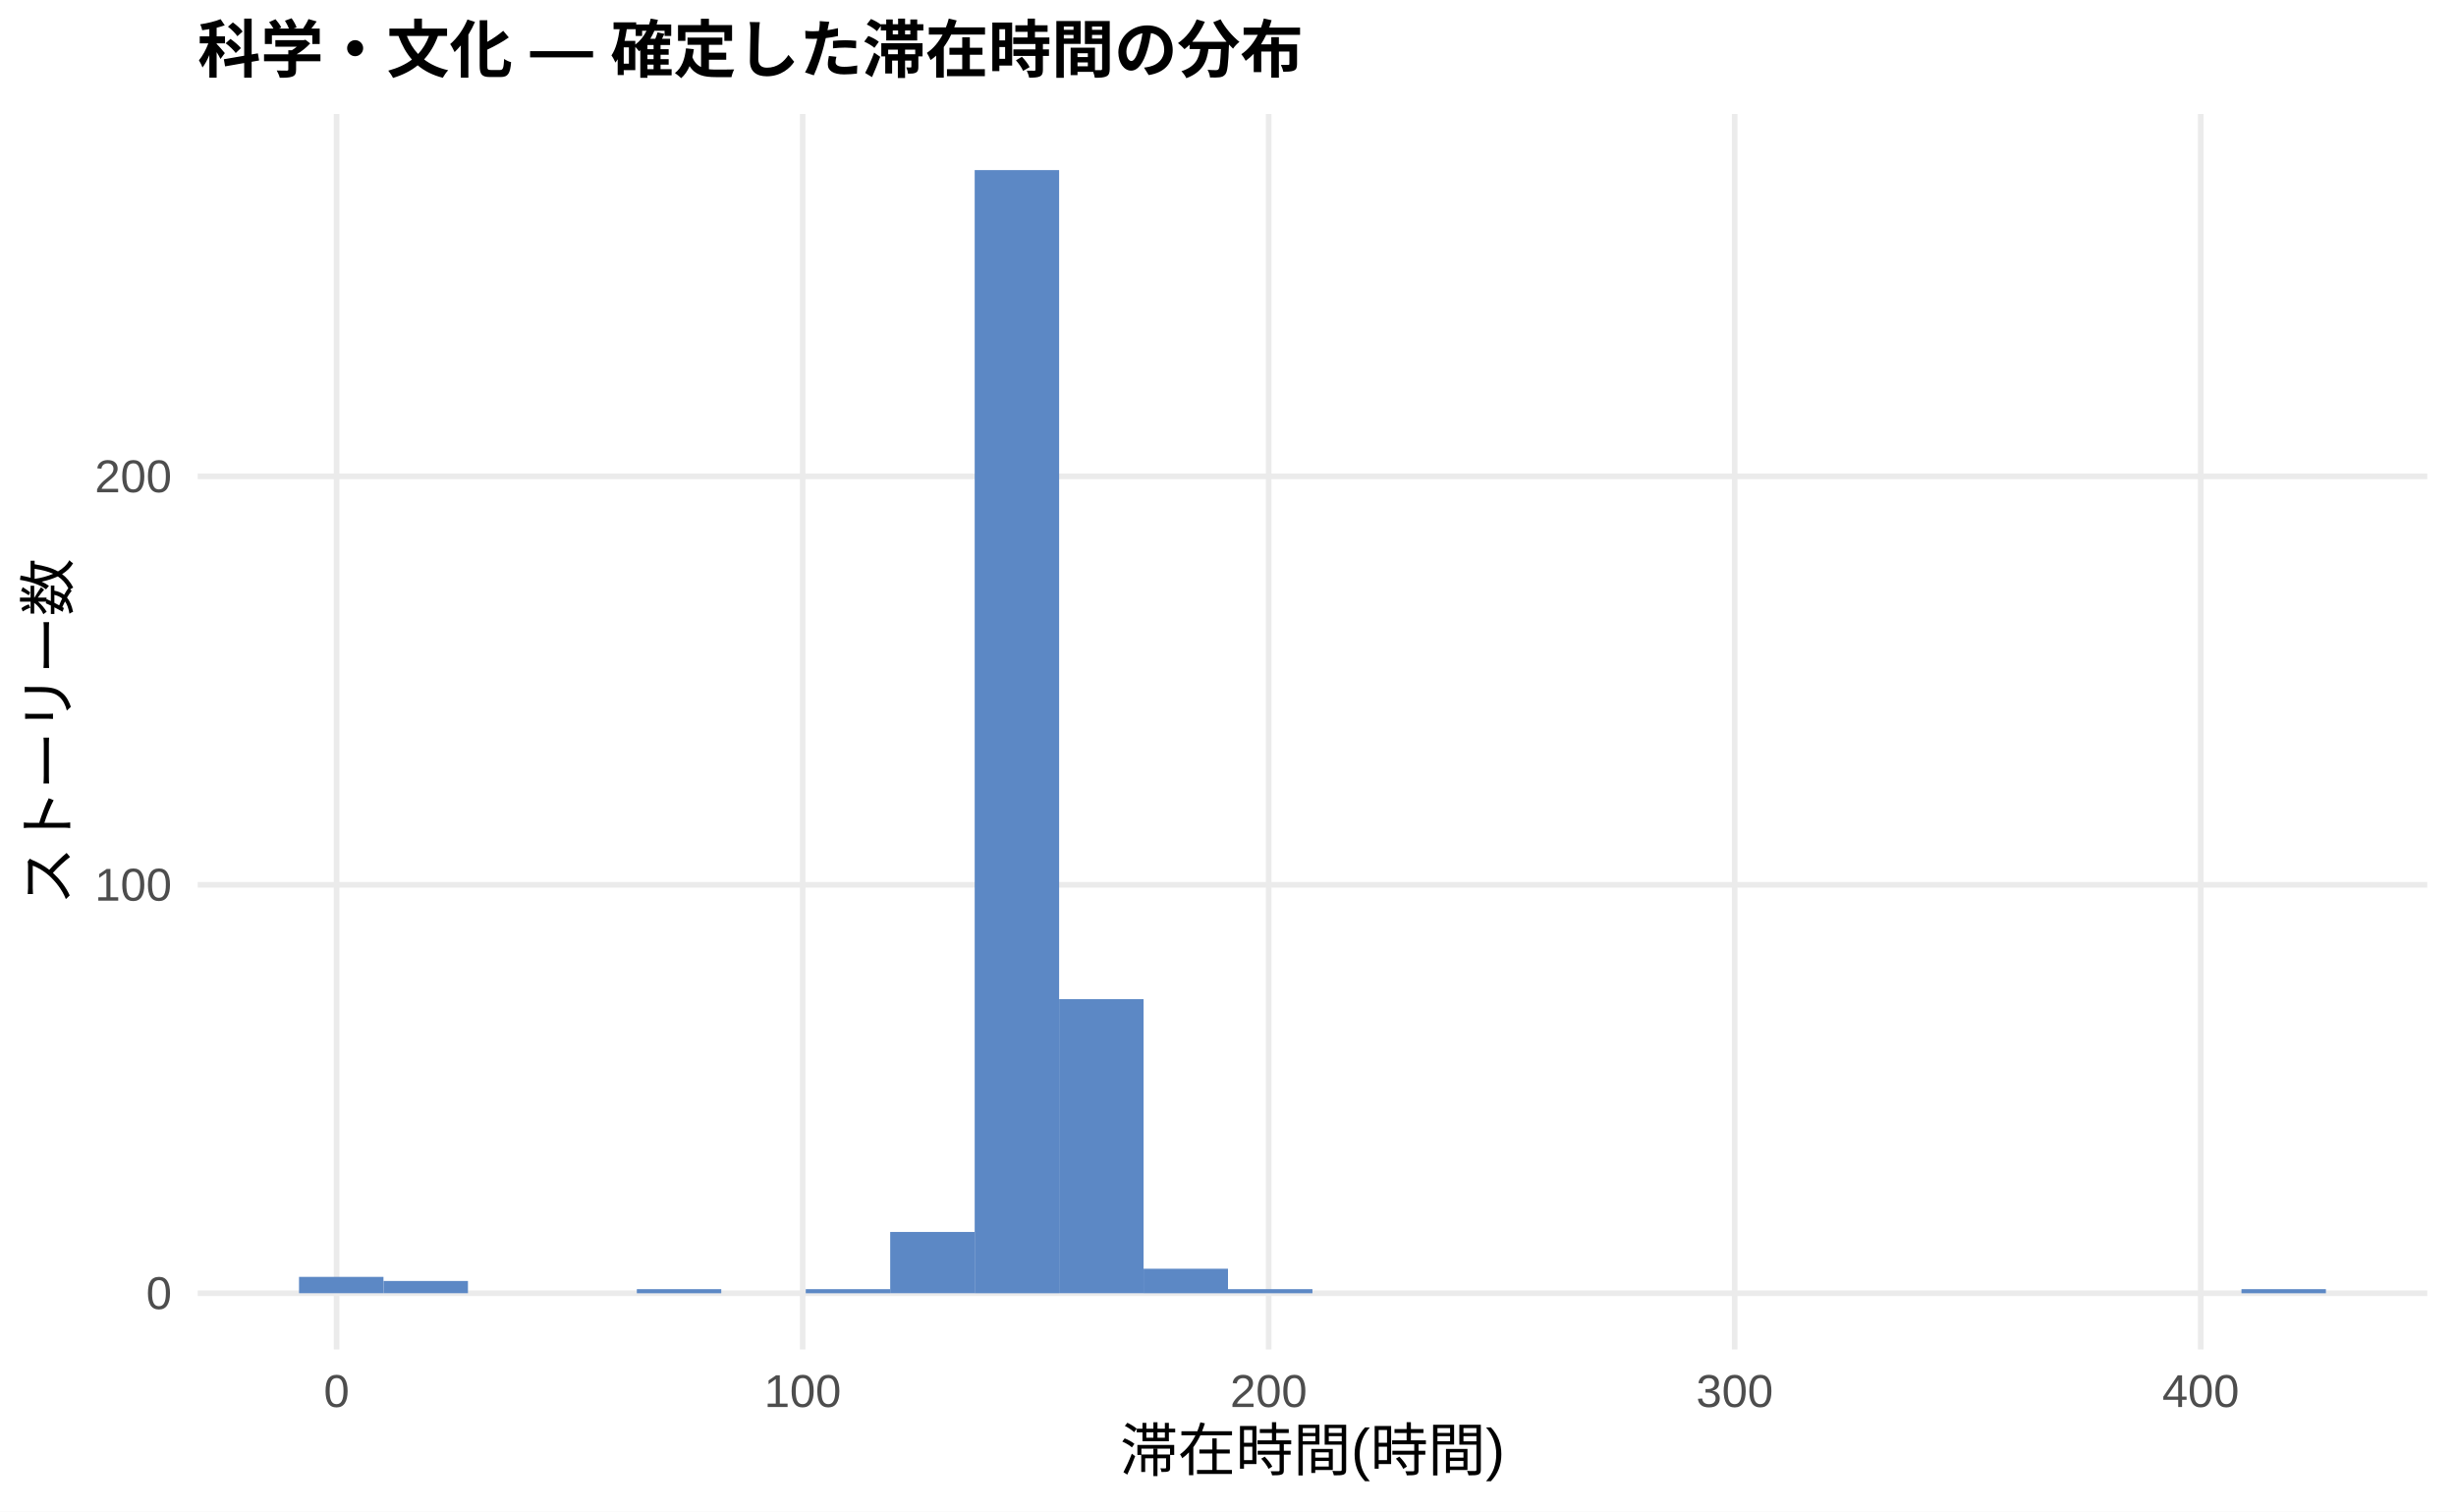
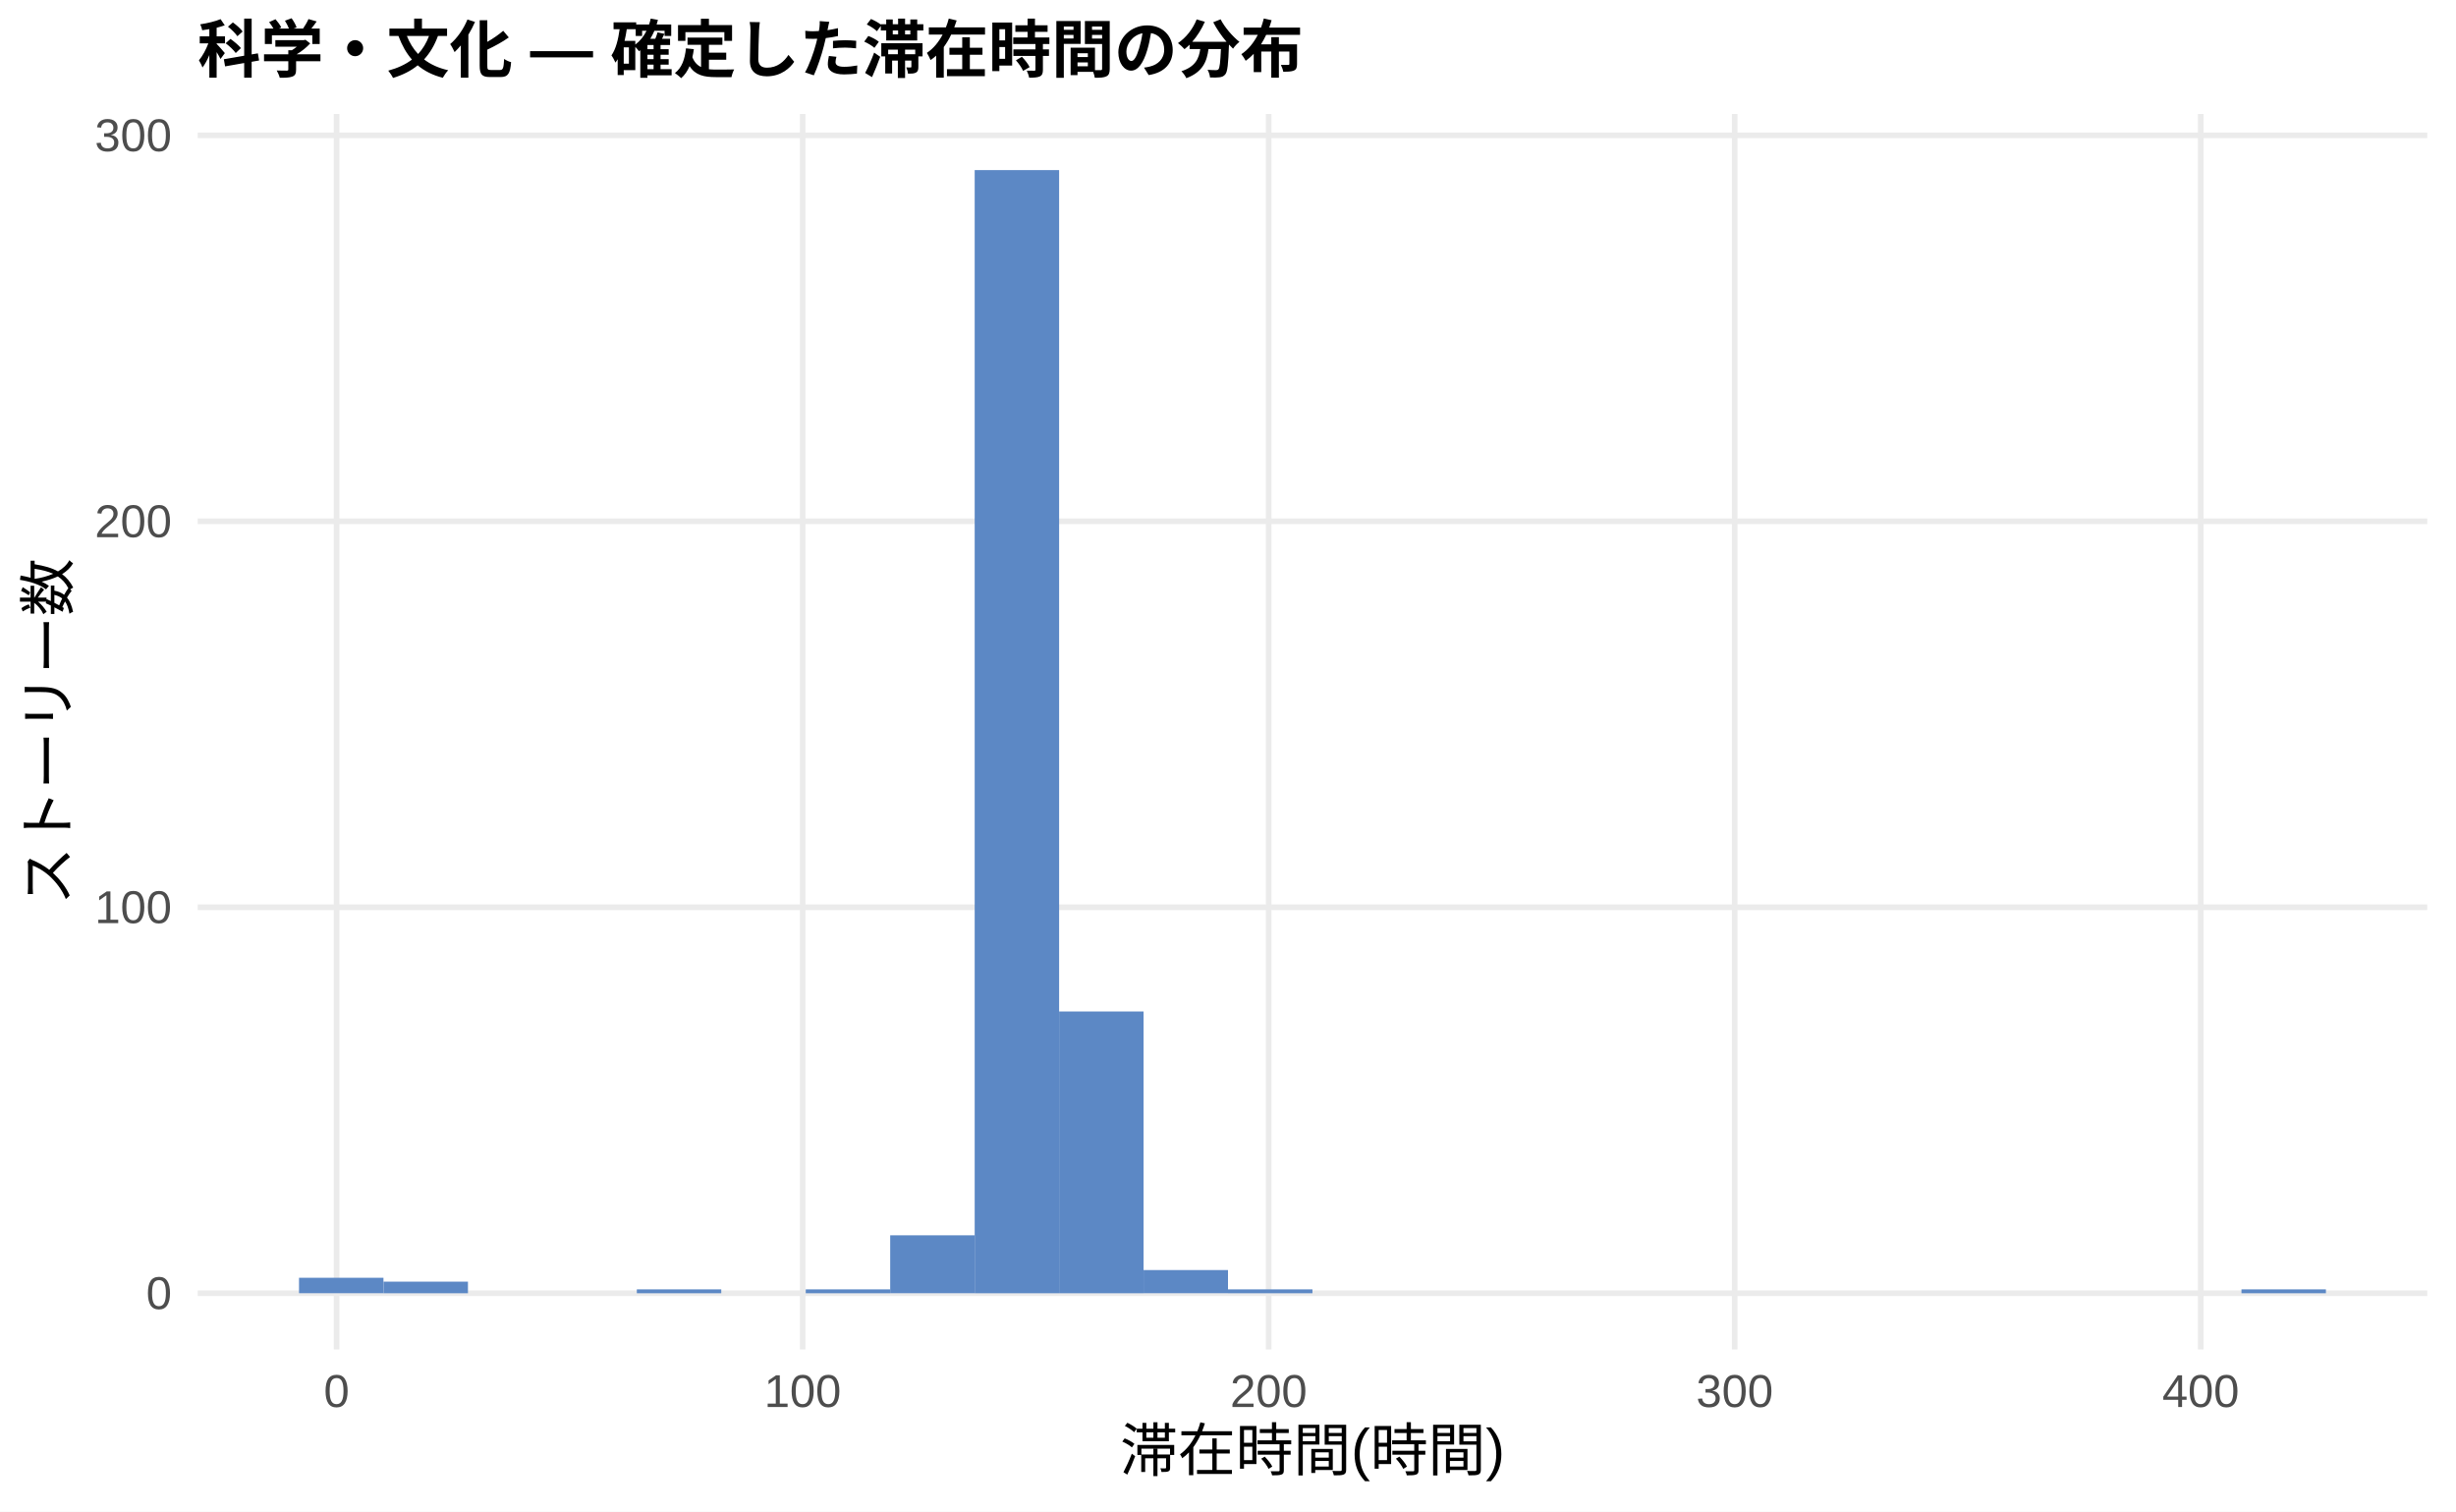
<svg xmlns="http://www.w3.org/2000/svg" width="468.00pt" height="288.00pt" viewBox="0 0 468.00 288.00">
  <g class="svglite">
    <defs>
      <style type="text/css">
    .svglite line, .svglite polyline, .svglite polygon, .svglite path, .svglite rect, .svglite circle {
      fill: none;
      stroke: #000000;
      stroke-linecap: round;
      stroke-linejoin: round;
      stroke-miterlimit: 10.00;
    }
    .svglite text {
      white-space: pre;
    }
    .svglite g.glyphgroup path {
      fill: inherit;
      stroke: none;
    }
  </style>
    </defs>
    <rect width="100%" height="100%" style="stroke: none; fill: #FFFFFF;" />
    <defs>
      <clipPath id="cpMC4wMHw0NjguMDB8MC4wMHwyODguMDA=">
        <rect x="0.00" y="0.00" width="468.00" height="288.00" />
      </clipPath>
    </defs>
    <g clip-path="url(#cpMC4wMHw0NjguMDB8MC4wMHwyODguMDA=)">
      <rect x="0.00" y="0.00" width="468.00" height="288.00" style="stroke-width: 1.07; stroke: none; fill: #FFFFFF;" />
    </g>
    <defs>
      <clipPath id="cpMzcuNjd8NDYyLjUyfDIxLjcxfDI1Ny4xMg==">
        <rect x="37.67" y="21.71" width="424.85" height="235.41" />
      </clipPath>
    </defs>
    <g clip-path="url(#cpMzcuNjd8NDYyLjUyfDIxLjcxfDI1Ny4xMg==)">
      <polyline points="37.67,246.42 462.52,246.42 " style="stroke-width: 1.07; stroke: #EBEBEB; stroke-linecap: butt;" />
-       <polyline points="37.67,168.59 462.52,168.59 " style="stroke-width: 1.07; stroke: #EBEBEB; stroke-linecap: butt;" />
-       <polyline points="37.67,90.77 462.52,90.77 " style="stroke-width: 1.07; stroke: #EBEBEB; stroke-linecap: butt;" />
+       <polyline points="37.67,172.87 462.52,172.87 " style="stroke-width: 1.07; stroke: #EBEBEB; stroke-linecap: butt;" />
+       <polyline points="37.67,99.33 462.52,99.33 " style="stroke-width: 1.07; stroke: #EBEBEB; stroke-linecap: butt;" />
+       <polyline points="37.67,25.79 462.52,25.79 " style="stroke-width: 1.07; stroke: #EBEBEB; stroke-linecap: butt;" />
      <polyline points="64.14,257.12 64.14,21.71 " style="stroke-width: 1.07; stroke: #EBEBEB; stroke-linecap: butt;" />
      <polyline points="152.95,257.12 152.95,21.71 " style="stroke-width: 1.07; stroke: #EBEBEB; stroke-linecap: butt;" />
      <polyline points="241.75,257.12 241.75,21.71 " style="stroke-width: 1.07; stroke: #EBEBEB; stroke-linecap: butt;" />
      <polyline points="330.55,257.12 330.55,21.71 " style="stroke-width: 1.07; stroke: #EBEBEB; stroke-linecap: butt;" />
      <polyline points="419.36,257.12 419.36,21.71 " style="stroke-width: 1.07; stroke: #EBEBEB; stroke-linecap: butt;" />
-       <rect x="56.98" y="243.30" width="16.09" height="3.11" style="stroke-width: 1.07; stroke: none; stroke-linecap: butt; stroke-linejoin: miter; fill: #5C88C5;" />
-       <rect x="73.08" y="244.08" width="16.09" height="2.33" style="stroke-width: 1.07; stroke: none; stroke-linecap: butt; stroke-linejoin: miter; fill: #5C88C5;" />
+       <rect x="56.98" y="243.47" width="16.09" height="2.94" style="stroke-width: 1.07; stroke: none; stroke-linecap: butt; stroke-linejoin: miter; fill: #5C88C5;" />
+       <rect x="73.08" y="244.21" width="16.09" height="2.21" style="stroke-width: 1.07; stroke: none; stroke-linecap: butt; stroke-linejoin: miter; fill: #5C88C5;" />
      <rect x="89.17" y="246.42" width="16.09" height="0.00" style="stroke-width: 1.07; stroke: none; stroke-linecap: butt; stroke-linejoin: miter; fill: #5C88C5;" />
      <rect x="105.26" y="246.42" width="16.09" height="0.00" style="stroke-width: 1.07; stroke: none; stroke-linecap: butt; stroke-linejoin: miter; fill: #5C88C5;" />
-       <rect x="121.35" y="245.64" width="16.09" height="0.78" style="stroke-width: 1.07; stroke: none; stroke-linecap: butt; stroke-linejoin: miter; fill: #5C88C5;" />
+       <rect x="121.35" y="245.68" width="16.09" height="0.74" style="stroke-width: 1.07; stroke: none; stroke-linecap: butt; stroke-linejoin: miter; fill: #5C88C5;" />
      <rect x="137.45" y="246.42" width="16.09" height="0.00" style="stroke-width: 1.07; stroke: none; stroke-linecap: butt; stroke-linejoin: miter; fill: #5C88C5;" />
-       <rect x="153.54" y="245.64" width="16.09" height="0.78" style="stroke-width: 1.07; stroke: none; stroke-linecap: butt; stroke-linejoin: miter; fill: #5C88C5;" />
-       <rect x="169.63" y="234.74" width="16.09" height="11.67" style="stroke-width: 1.07; stroke: none; stroke-linecap: butt; stroke-linejoin: miter; fill: #5C88C5;" />
+       <rect x="153.54" y="245.68" width="16.09" height="0.74" style="stroke-width: 1.07; stroke: none; stroke-linecap: butt; stroke-linejoin: miter; fill: #5C88C5;" />
+       <rect x="169.63" y="235.38" width="16.09" height="11.03" style="stroke-width: 1.07; stroke: none; stroke-linecap: butt; stroke-linejoin: miter; fill: #5C88C5;" />
      <rect x="185.73" y="32.41" width="16.09" height="214.01" style="stroke-width: 1.07; stroke: none; stroke-linecap: butt; stroke-linejoin: miter; fill: #5C88C5;" />
-       <rect x="201.82" y="190.38" width="16.09" height="56.03" style="stroke-width: 1.07; stroke: none; stroke-linecap: butt; stroke-linejoin: miter; fill: #5C88C5;" />
-       <rect x="217.91" y="241.75" width="16.09" height="4.67" style="stroke-width: 1.07; stroke: none; stroke-linecap: butt; stroke-linejoin: miter; fill: #5C88C5;" />
-       <rect x="234.00" y="245.64" width="16.09" height="0.78" style="stroke-width: 1.07; stroke: none; stroke-linecap: butt; stroke-linejoin: miter; fill: #5C88C5;" />
+       <rect x="201.82" y="192.73" width="16.09" height="53.69" style="stroke-width: 1.07; stroke: none; stroke-linecap: butt; stroke-linejoin: miter; fill: #5C88C5;" />
+       <rect x="217.91" y="242.00" width="16.09" height="4.41" style="stroke-width: 1.07; stroke: none; stroke-linecap: butt; stroke-linejoin: miter; fill: #5C88C5;" />
+       <rect x="234.00" y="245.68" width="16.09" height="0.74" style="stroke-width: 1.07; stroke: none; stroke-linecap: butt; stroke-linejoin: miter; fill: #5C88C5;" />
      <rect x="250.10" y="246.42" width="16.09" height="0.00" style="stroke-width: 1.07; stroke: none; stroke-linecap: butt; stroke-linejoin: miter; fill: #5C88C5;" />
      <rect x="266.19" y="246.42" width="16.09" height="0.00" style="stroke-width: 1.07; stroke: none; stroke-linecap: butt; stroke-linejoin: miter; fill: #5C88C5;" />
      <rect x="282.28" y="246.42" width="16.09" height="0.00" style="stroke-width: 1.07; stroke: none; stroke-linecap: butt; stroke-linejoin: miter; fill: #5C88C5;" />
      <rect x="298.37" y="246.42" width="16.09" height="0.00" style="stroke-width: 1.07; stroke: none; stroke-linecap: butt; stroke-linejoin: miter; fill: #5C88C5;" />
      <rect x="314.47" y="246.42" width="16.09" height="0.00" style="stroke-width: 1.07; stroke: none; stroke-linecap: butt; stroke-linejoin: miter; fill: #5C88C5;" />
      <rect x="330.56" y="246.42" width="16.09" height="0.00" style="stroke-width: 1.07; stroke: none; stroke-linecap: butt; stroke-linejoin: miter; fill: #5C88C5;" />
      <rect x="346.65" y="246.42" width="16.09" height="0.00" style="stroke-width: 1.07; stroke: none; stroke-linecap: butt; stroke-linejoin: miter; fill: #5C88C5;" />
      <rect x="362.75" y="246.42" width="16.09" height="0.00" style="stroke-width: 1.07; stroke: none; stroke-linecap: butt; stroke-linejoin: miter; fill: #5C88C5;" />
      <rect x="378.84" y="246.42" width="16.09" height="0.00" style="stroke-width: 1.07; stroke: none; stroke-linecap: butt; stroke-linejoin: miter; fill: #5C88C5;" />
      <rect x="394.93" y="246.42" width="16.09" height="0.00" style="stroke-width: 1.07; stroke: none; stroke-linecap: butt; stroke-linejoin: miter; fill: #5C88C5;" />
      <rect x="411.02" y="246.42" width="16.09" height="0.00" style="stroke-width: 1.07; stroke: none; stroke-linecap: butt; stroke-linejoin: miter; fill: #5C88C5;" />
-       <rect x="427.12" y="245.64" width="16.09" height="0.78" style="stroke-width: 1.07; stroke: none; stroke-linecap: butt; stroke-linejoin: miter; fill: #5C88C5;" />
+       <rect x="427.12" y="245.68" width="16.09" height="0.74" style="stroke-width: 1.07; stroke: none; stroke-linecap: butt; stroke-linejoin: miter; fill: #5C88C5;" />
    </g>
    <g clip-path="url(#cpMC4wMHw0NjguMDB8MC4wMHwyODguMDA=)">
      <text x="32.74" y="249.44" text-anchor="end" style="font-size: 8.80px;fill: #4D4D4D; font-family: &quot;Liberation Sans&quot;;" textLength="4.89px" lengthAdjust="spacingAndGlyphs">0</text>
-       <text x="32.74" y="171.62" text-anchor="end" style="font-size: 8.80px;fill: #4D4D4D; font-family: &quot;Liberation Sans&quot;;" textLength="14.67px" lengthAdjust="spacingAndGlyphs">100</text>
-       <text x="32.74" y="93.80" text-anchor="end" style="font-size: 8.80px;fill: #4D4D4D; font-family: &quot;Liberation Sans&quot;;" textLength="14.67px" lengthAdjust="spacingAndGlyphs">200</text>
+       <text x="32.74" y="175.90" text-anchor="end" style="font-size: 8.80px;fill: #4D4D4D; font-family: &quot;Liberation Sans&quot;;" textLength="14.67px" lengthAdjust="spacingAndGlyphs">100</text>
+       <text x="32.74" y="102.36" text-anchor="end" style="font-size: 8.80px;fill: #4D4D4D; font-family: &quot;Liberation Sans&quot;;" textLength="14.67px" lengthAdjust="spacingAndGlyphs">200</text>
+       <text x="32.74" y="28.82" text-anchor="end" style="font-size: 8.80px;fill: #4D4D4D; font-family: &quot;Liberation Sans&quot;;" textLength="14.67px" lengthAdjust="spacingAndGlyphs">300</text>
      <text x="64.14" y="268.10" text-anchor="middle" style="font-size: 8.80px;fill: #4D4D4D; font-family: &quot;Liberation Sans&quot;;" textLength="4.89px" lengthAdjust="spacingAndGlyphs">0</text>
      <text x="152.95" y="268.10" text-anchor="middle" style="font-size: 8.80px;fill: #4D4D4D; font-family: &quot;Liberation Sans&quot;;" textLength="14.67px" lengthAdjust="spacingAndGlyphs">100</text>
      <text x="241.75" y="268.10" text-anchor="middle" style="font-size: 8.80px;fill: #4D4D4D; font-family: &quot;Liberation Sans&quot;;" textLength="14.67px" lengthAdjust="spacingAndGlyphs">200</text>
      <text x="330.55" y="268.10" text-anchor="middle" style="font-size: 8.80px;fill: #4D4D4D; font-family: &quot;Liberation Sans&quot;;" textLength="14.67px" lengthAdjust="spacingAndGlyphs">300</text>
      <text x="419.36" y="268.10" text-anchor="middle" style="font-size: 8.80px;fill: #4D4D4D; font-family: &quot;Liberation Sans&quot;;" textLength="14.67px" lengthAdjust="spacingAndGlyphs">400</text>
      <text x="250.10" y="280.24" text-anchor="middle" style="font-size: 11.00px; font-family: &quot;Liberation Sans&quot;;" textLength="73.31px" lengthAdjust="spacingAndGlyphs">滞在時間(時間)</text>
      <text transform="translate(13.05,139.41) rotate(-90)" text-anchor="middle" style="font-size: 11.00px; font-family: &quot;Liberation Sans&quot;;" textLength="66.00px" lengthAdjust="spacingAndGlyphs">ストーリー数</text>
      <text x="37.67" y="13.74" style="font-size: 12.00px; font-weight: bold; font-family: &quot;Liberation Sans&quot;;" textLength="210.66px" lengthAdjust="spacingAndGlyphs">科学・文化 — 確定した滞在時間の分布</text>
    </g>
  </g>
</svg>
